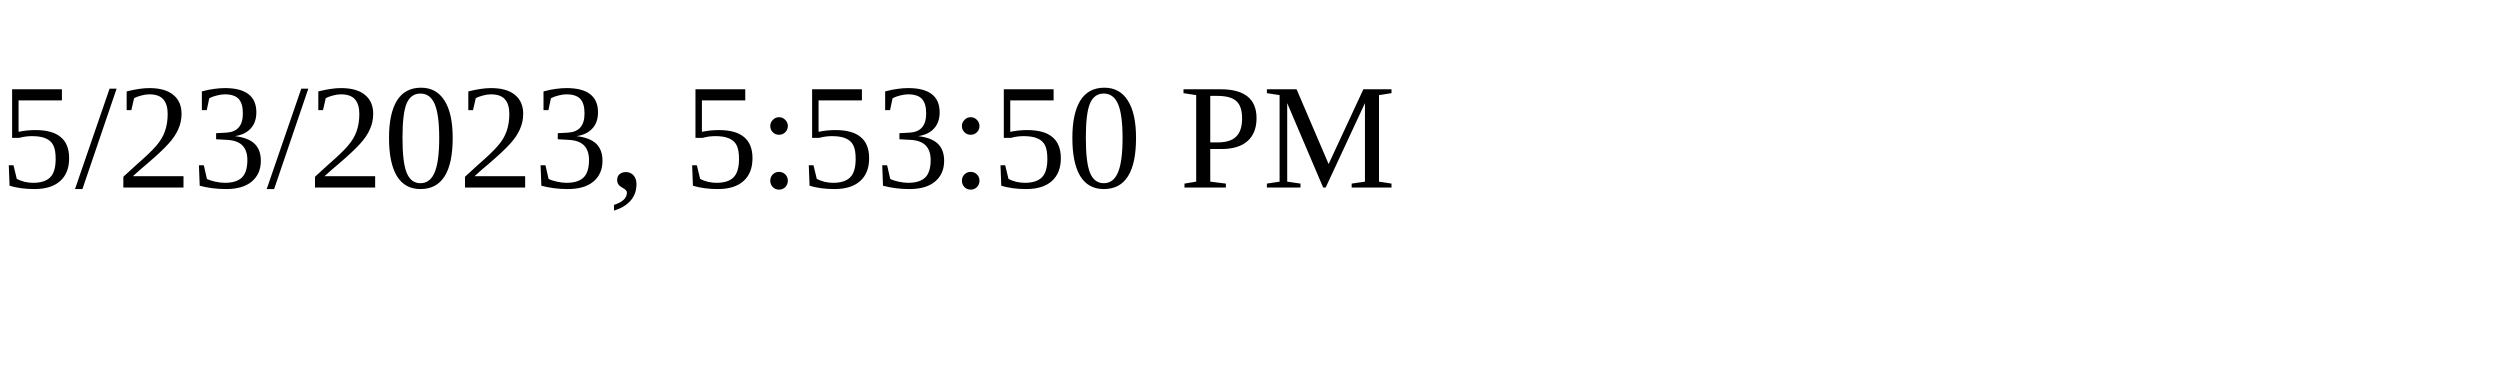
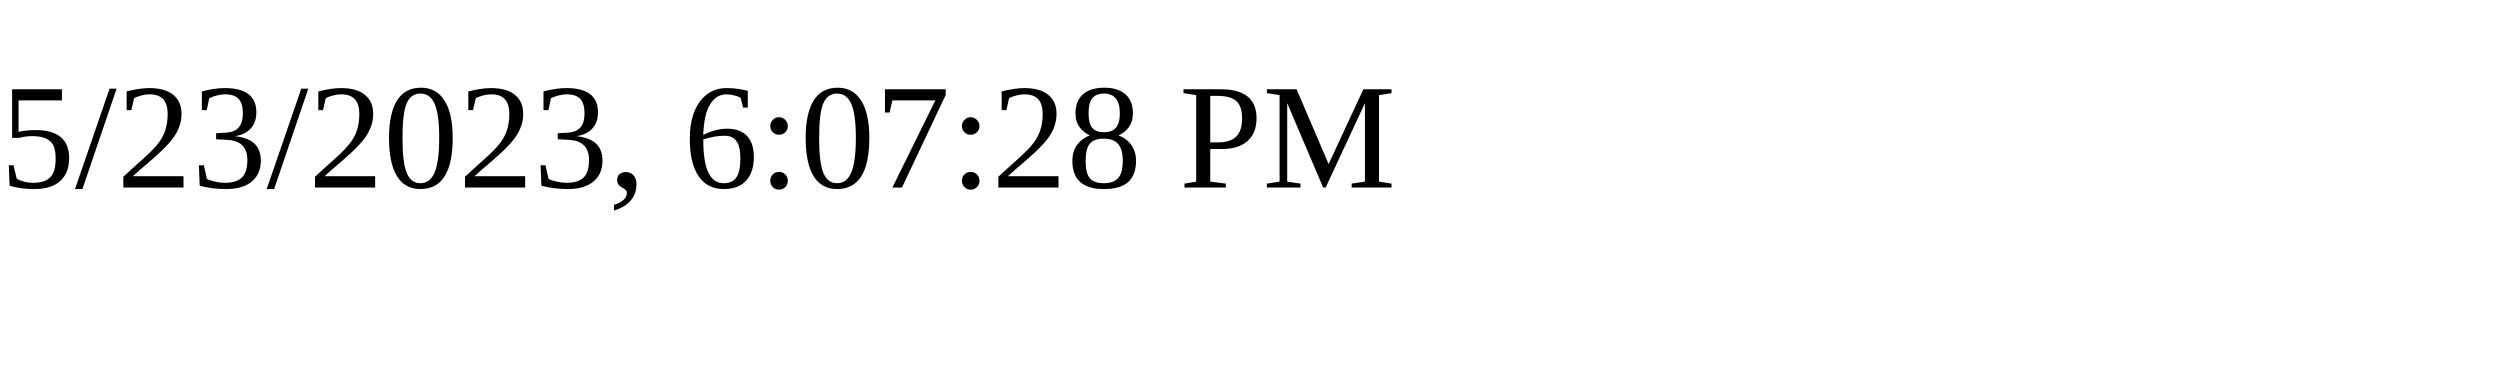
<svg xmlns="http://www.w3.org/2000/svg" height="30" width="200">
-   <text x="0" y="15">5/23/2023, 5:53:50 PM</text>
+   <text x="0" y="15">5/23/2023, 6:07:28 PM</text>
</svg>
